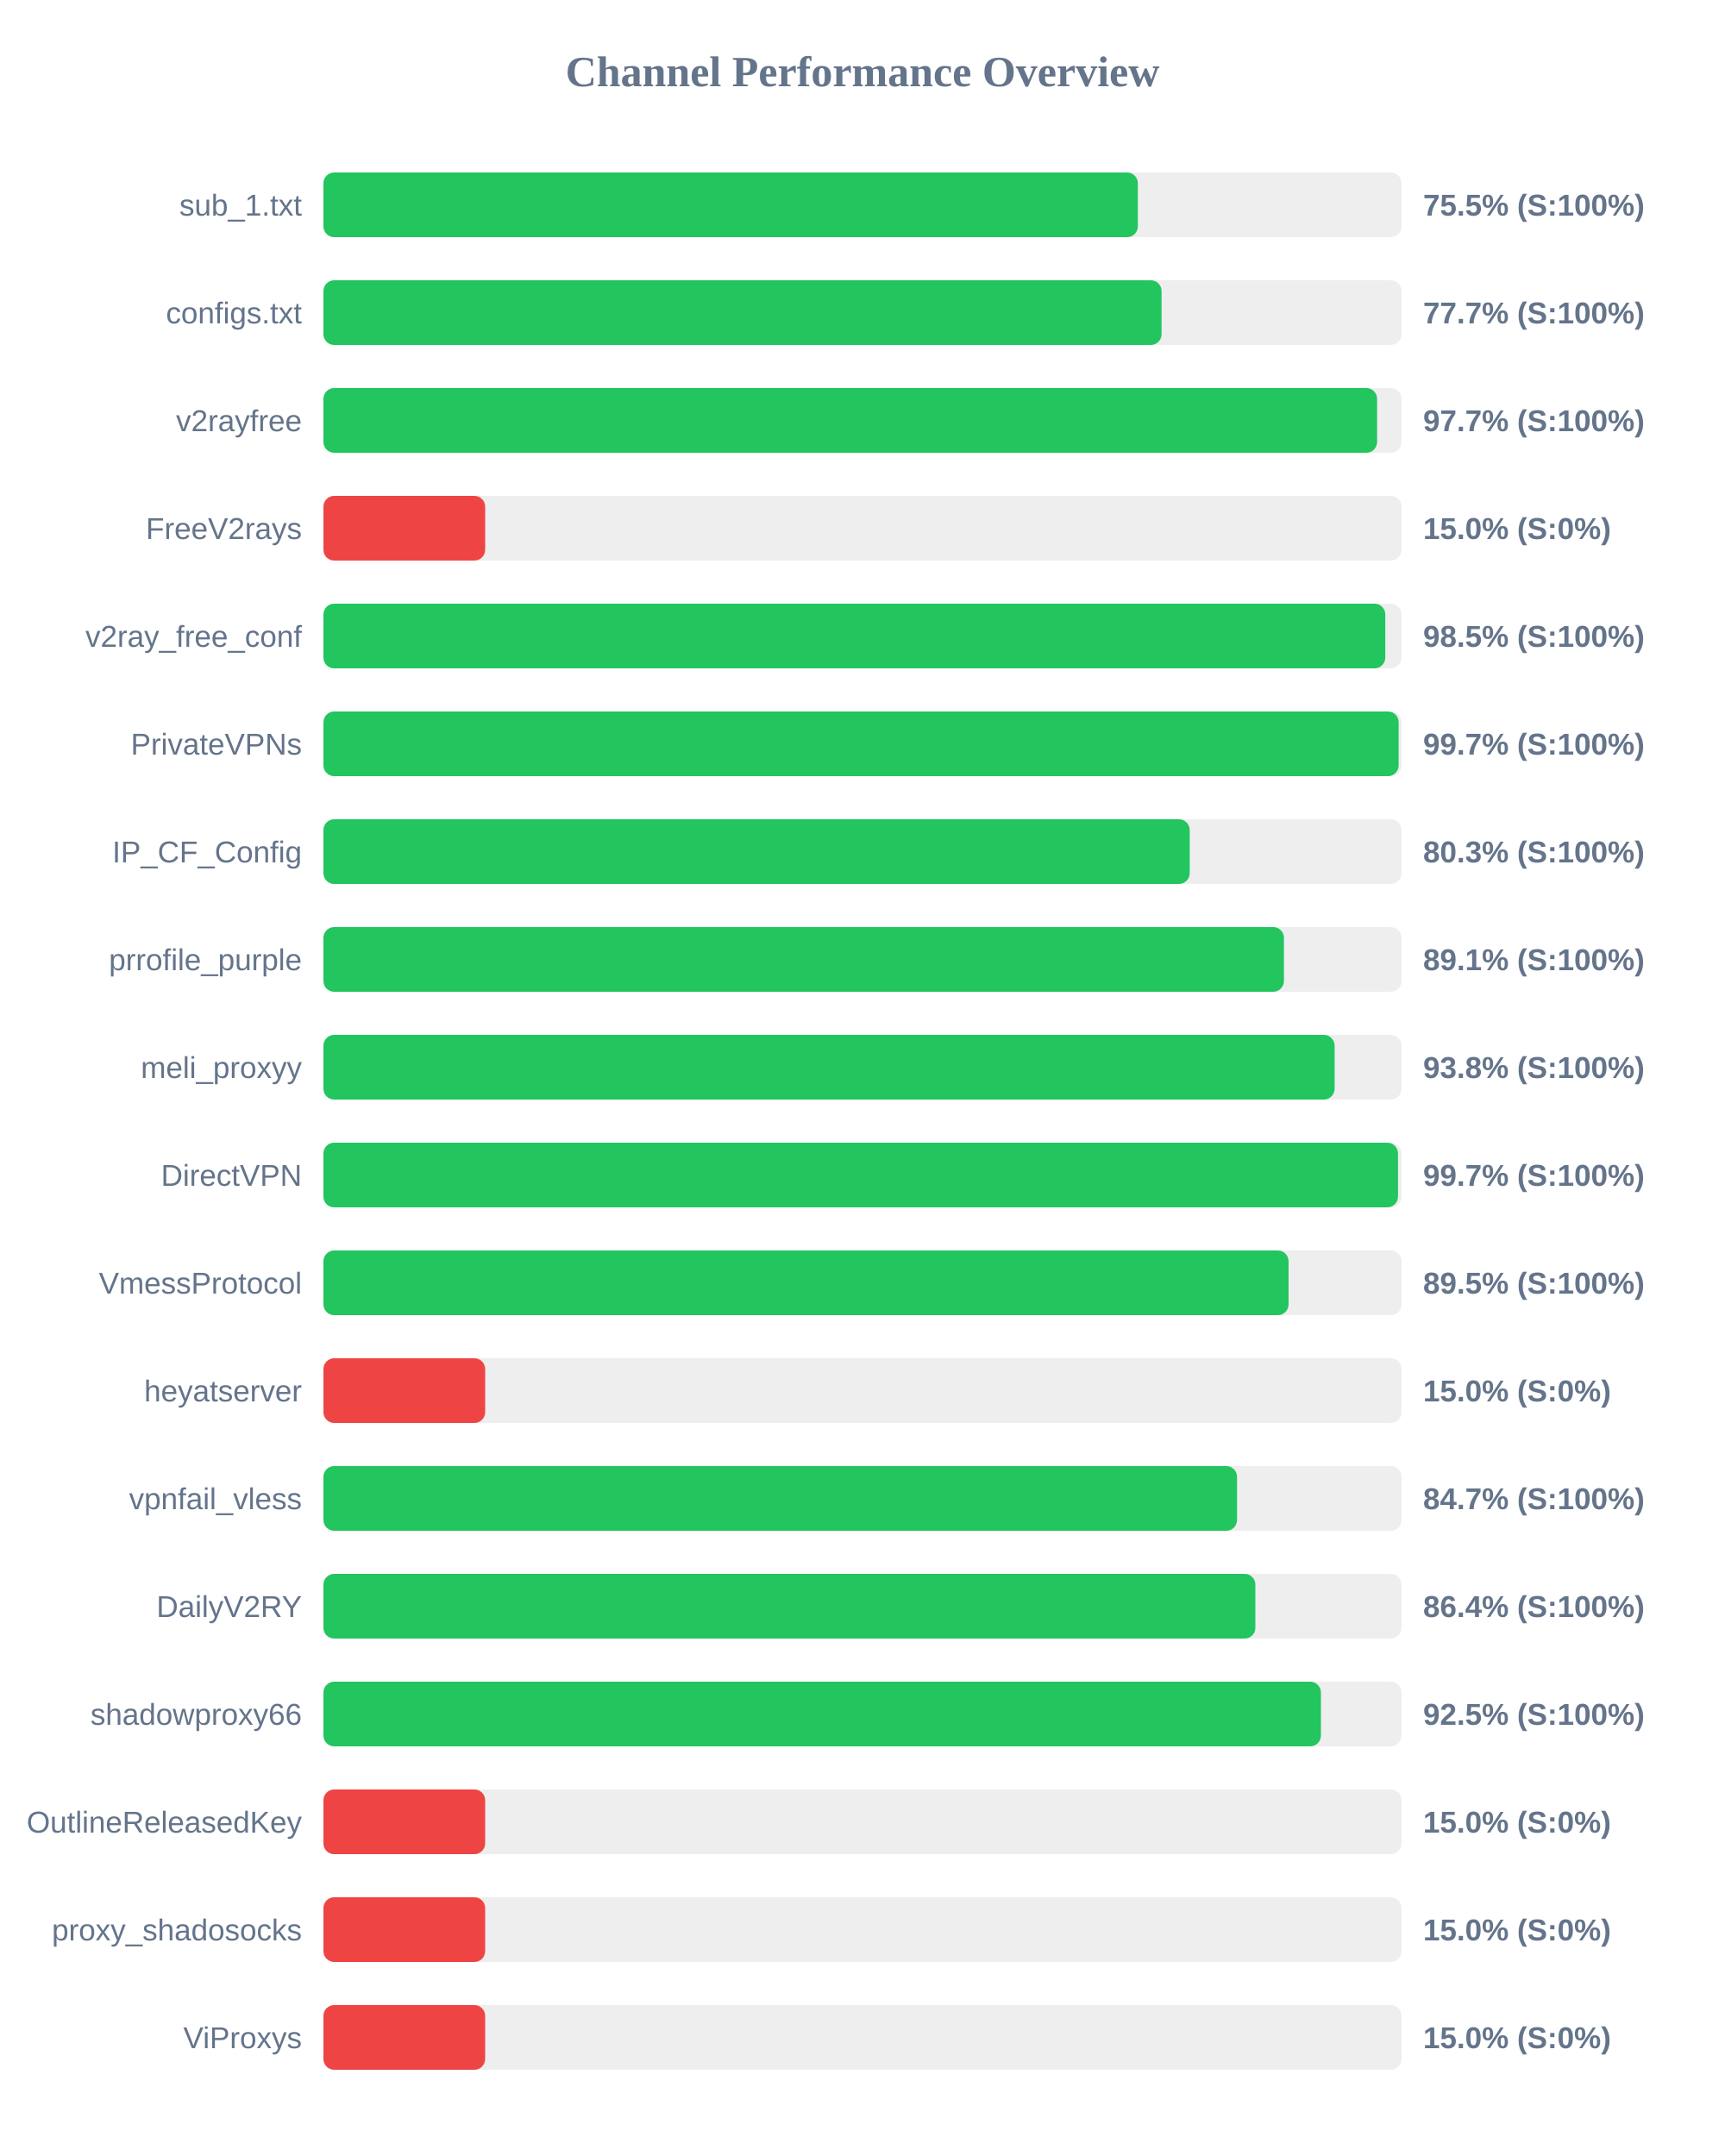
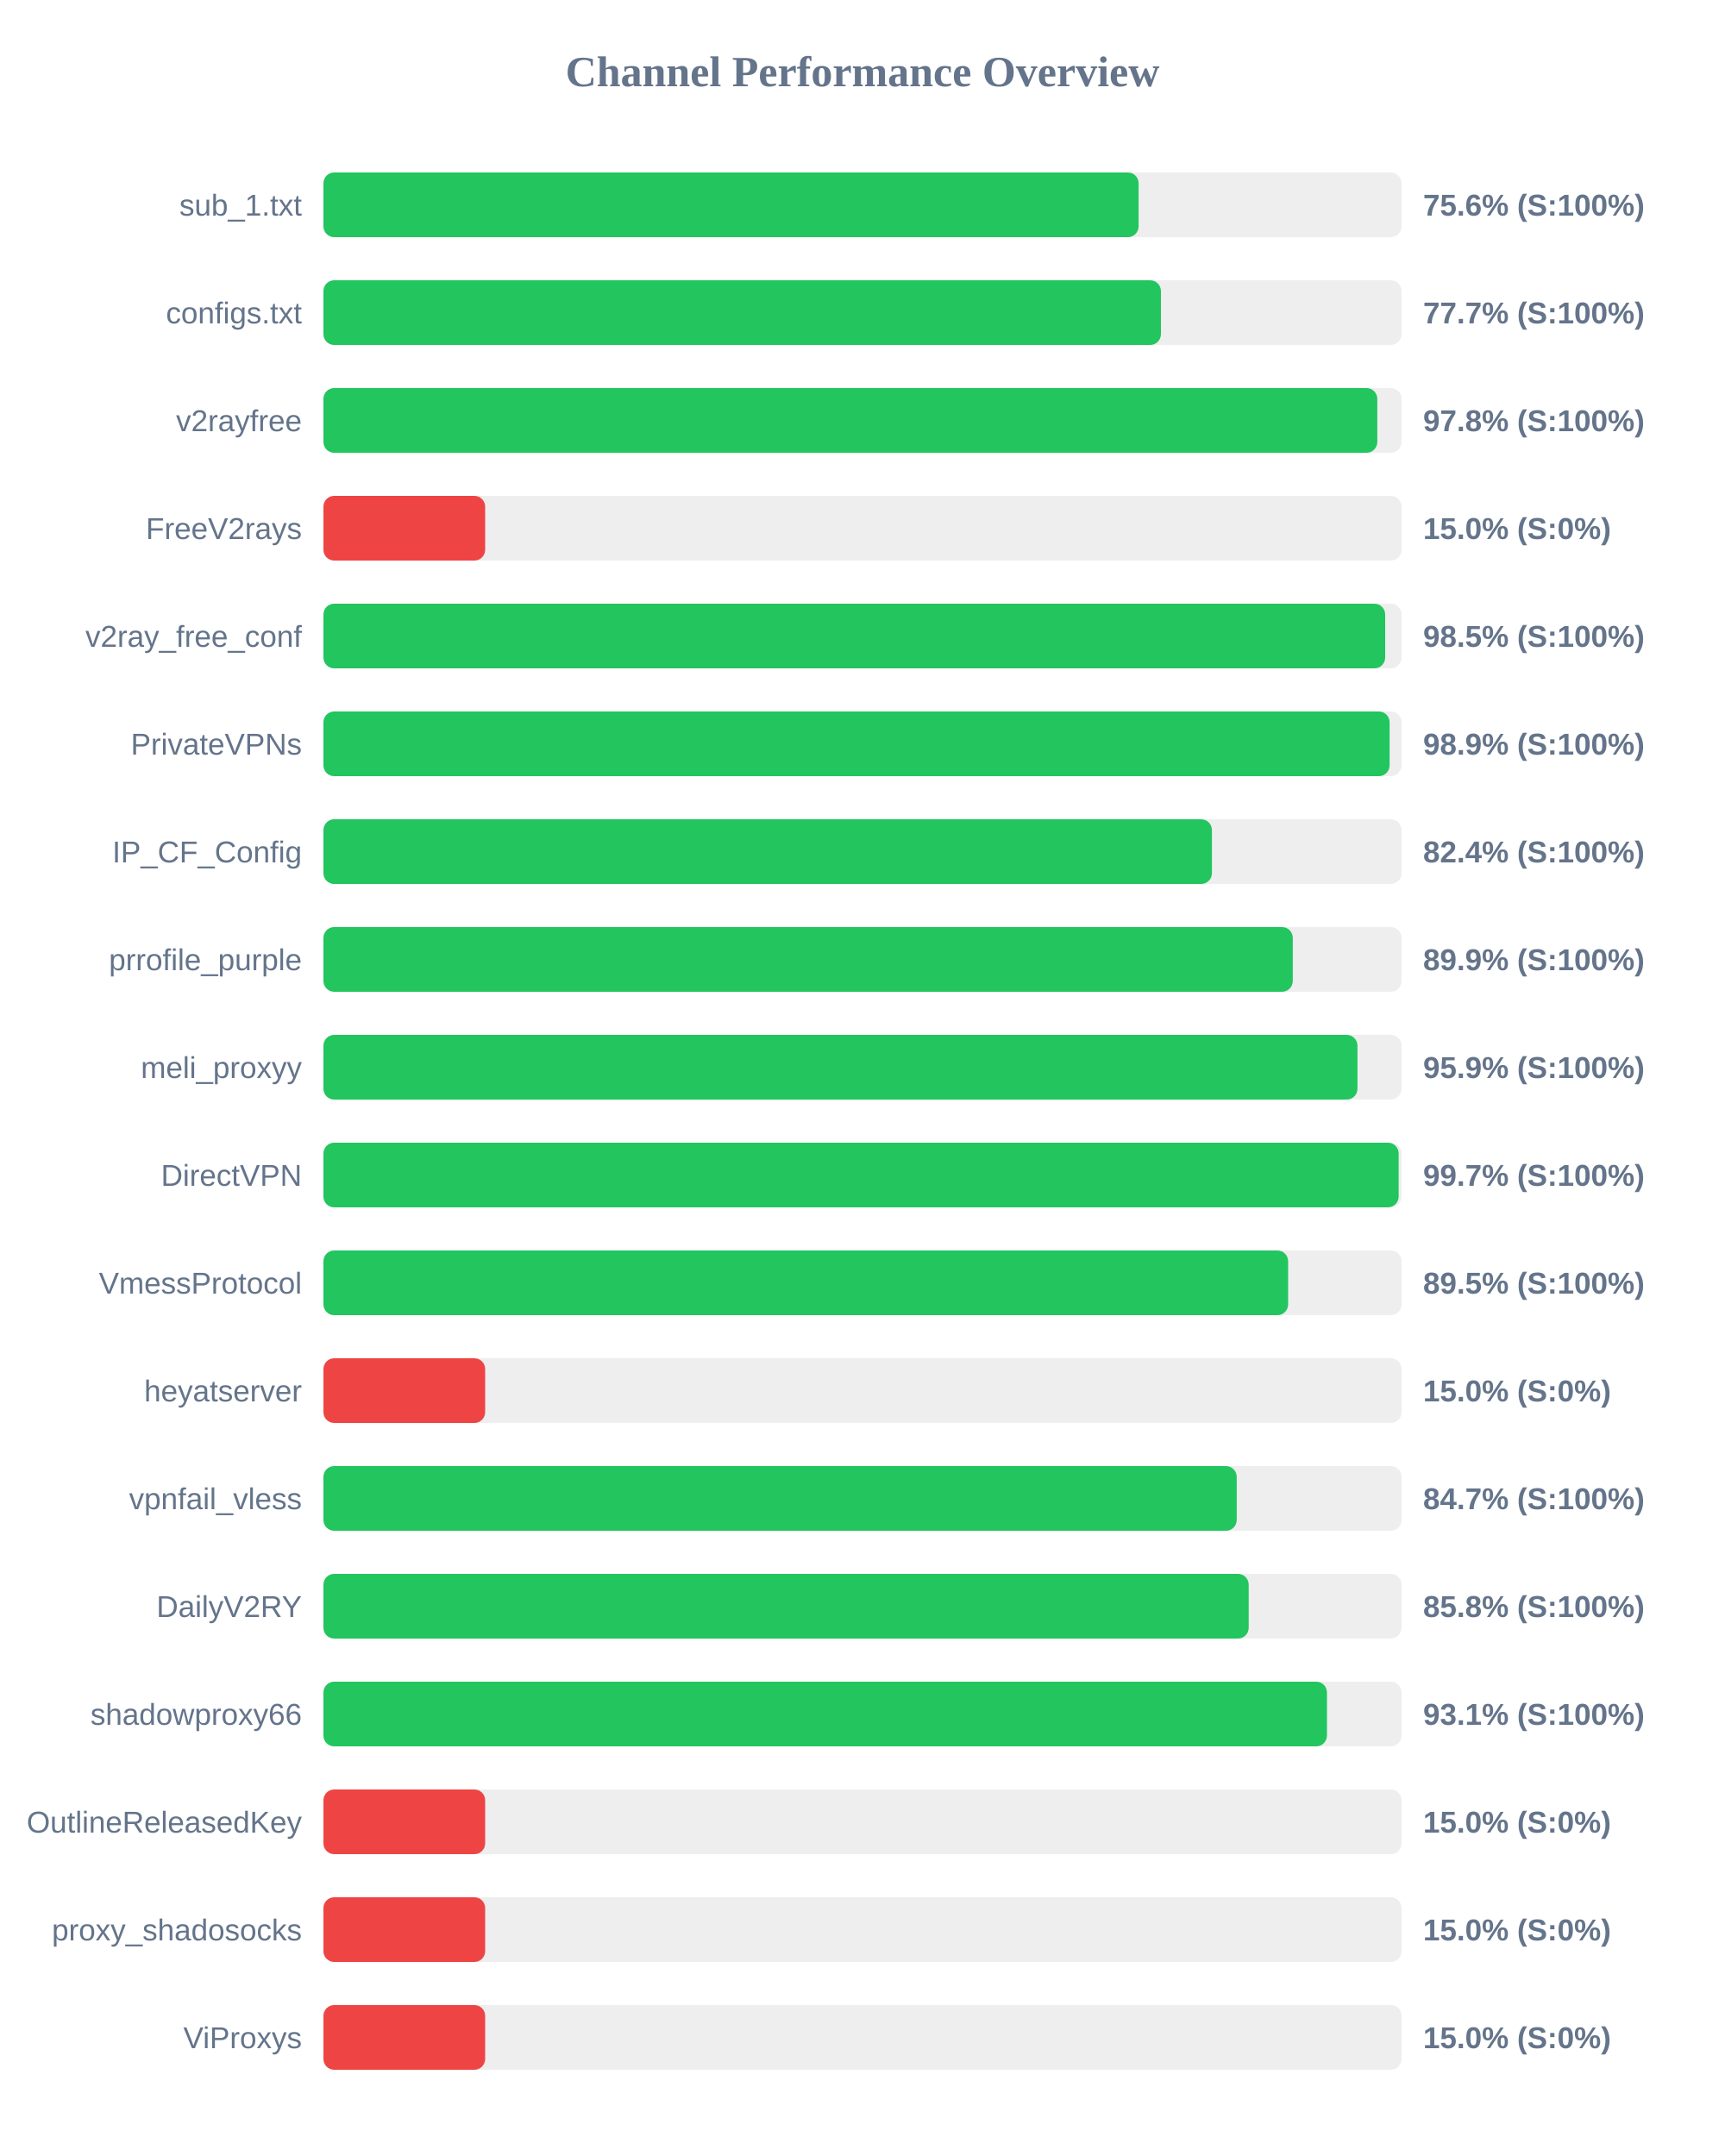
<svg xmlns="http://www.w3.org/2000/svg" width="800" height="1000" version="1.1">
  <style>
        .row { font: 14px Arial; fill: #64748b; }
        .score { font: bold 14px Arial; fill: #64748b; }
    </style>
  <text x="400" y="40" text-anchor="middle" font-size="20px" font-weight="bold" fill="#64748b">Channel Performance Overview</text>
  <rect x="150" y="80" width="500" height="30" fill="#eee" rx="5" />
-   <rect x="150" y="80" width="377.7" height="30" fill="#22c55e" rx="5" />
+   <rect x="150" y="80" width="378.05" height="30" fill="#22c55e" rx="5" />
  <text x="140" y="100" text-anchor="end" class="row">sub_1.txt</text>
-   <text x="660" y="100" text-anchor="start" class="score">75.5% (S:100%)</text>
+   <text x="660" y="100" text-anchor="start" class="score">75.6% (S:100%)</text>
  <rect x="150" y="130" width="500" height="30" fill="#eee" rx="5" />
-   <rect x="150" y="130" width="388.7" height="30" fill="#22c55e" rx="5" />
+   <rect x="150" y="130" width="388.4" height="30" fill="#22c55e" rx="5" />
  <text x="140" y="150" text-anchor="end" class="row">configs.txt</text>
  <text x="660" y="150" text-anchor="start" class="score">77.7% (S:100%)</text>
  <rect x="150" y="180" width="500" height="30" fill="#eee" rx="5" />
-   <rect x="150" y="180" width="488.65" height="30" fill="#22c55e" rx="5" />
+   <rect x="150" y="180" width="488.75" height="30" fill="#22c55e" rx="5" />
  <text x="140" y="200" text-anchor="end" class="row">v2rayfree</text>
-   <text x="660" y="200" text-anchor="start" class="score">97.7% (S:100%)</text>
+   <text x="660" y="200" text-anchor="start" class="score">97.8% (S:100%)</text>
  <rect x="150" y="230" width="500" height="30" fill="#eee" rx="5" />
  <rect x="150" y="230" width="75.0" height="30" fill="#ef4444" rx="5" />
  <text x="140" y="250" text-anchor="end" class="row">FreeV2rays</text>
  <text x="660" y="250" text-anchor="start" class="score">15.0% (S:0%)</text>
  <rect x="150" y="280" width="500" height="30" fill="#eee" rx="5" />
-   <rect x="150" y="280" width="492.45" height="30" fill="#22c55e" rx="5" />
+   <rect x="150" y="280" width="492.4" height="30" fill="#22c55e" rx="5" />
  <text x="140" y="300" text-anchor="end" class="row">v2ray_free_conf</text>
  <text x="660" y="300" text-anchor="start" class="score">98.5% (S:100%)</text>
  <rect x="150" y="330" width="500" height="30" fill="#eee" rx="5" />
-   <rect x="150" y="330" width="498.65" height="30" fill="#22c55e" rx="5" />
+   <rect x="150" y="330" width="494.45" height="30" fill="#22c55e" rx="5" />
  <text x="140" y="350" text-anchor="end" class="row">PrivateVPNs</text>
-   <text x="660" y="350" text-anchor="start" class="score">99.7% (S:100%)</text>
+   <text x="660" y="350" text-anchor="start" class="score">98.9% (S:100%)</text>
  <rect x="150" y="380" width="500" height="30" fill="#eee" rx="5" />
-   <rect x="150" y="380" width="401.75" height="30" fill="#22c55e" rx="5" />
+   <rect x="150" y="380" width="412.05" height="30" fill="#22c55e" rx="5" />
  <text x="140" y="400" text-anchor="end" class="row">IP_CF_Config</text>
-   <text x="660" y="400" text-anchor="start" class="score">80.3% (S:100%)</text>
+   <text x="660" y="400" text-anchor="start" class="score">82.4% (S:100%)</text>
  <rect x="150" y="430" width="500" height="30" fill="#eee" rx="5" />
-   <rect x="150" y="430" width="445.45" height="30" fill="#22c55e" rx="5" />
+   <rect x="150" y="430" width="449.55" height="30" fill="#22c55e" rx="5" />
  <text x="140" y="450" text-anchor="end" class="row">prrofile_purple</text>
-   <text x="660" y="450" text-anchor="start" class="score">89.1% (S:100%)</text>
+   <text x="660" y="450" text-anchor="start" class="score">89.9% (S:100%)</text>
  <rect x="150" y="480" width="500" height="30" fill="#eee" rx="5" />
-   <rect x="150" y="480" width="468.95" height="30" fill="#22c55e" rx="5" />
+   <rect x="150" y="480" width="479.55" height="30" fill="#22c55e" rx="5" />
  <text x="140" y="500" text-anchor="end" class="row">meli_proxyy</text>
-   <text x="660" y="500" text-anchor="start" class="score">93.8% (S:100%)</text>
+   <text x="660" y="500" text-anchor="start" class="score">95.9% (S:100%)</text>
  <rect x="150" y="530" width="500" height="30" fill="#eee" rx="5" />
-   <rect x="150" y="530" width="498.35" height="30" fill="#22c55e" rx="5" />
+   <rect x="150" y="530" width="498.65" height="30" fill="#22c55e" rx="5" />
  <text x="140" y="550" text-anchor="end" class="row">DirectVPN</text>
  <text x="660" y="550" text-anchor="start" class="score">99.7% (S:100%)</text>
  <rect x="150" y="580" width="500" height="30" fill="#eee" rx="5" />
-   <rect x="150" y="580" width="447.6" height="30" fill="#22c55e" rx="5" />
+   <rect x="150" y="580" width="447.4" height="30" fill="#22c55e" rx="5" />
  <text x="140" y="600" text-anchor="end" class="row">VmessProtocol</text>
  <text x="660" y="600" text-anchor="start" class="score">89.5% (S:100%)</text>
  <rect x="150" y="630" width="500" height="30" fill="#eee" rx="5" />
  <rect x="150" y="630" width="75.0" height="30" fill="#ef4444" rx="5" />
  <text x="140" y="650" text-anchor="end" class="row">heyatserver</text>
  <text x="660" y="650" text-anchor="start" class="score">15.0% (S:0%)</text>
  <rect x="150" y="680" width="500" height="30" fill="#eee" rx="5" />
-   <rect x="150" y="680" width="423.7" height="30" fill="#22c55e" rx="5" />
+   <rect x="150" y="680" width="423.55" height="30" fill="#22c55e" rx="5" />
  <text x="140" y="700" text-anchor="end" class="row">vpnfail_vless</text>
  <text x="660" y="700" text-anchor="start" class="score">84.7% (S:100%)</text>
  <rect x="150" y="730" width="500" height="30" fill="#eee" rx="5" />
-   <rect x="150" y="730" width="432.2" height="30" fill="#22c55e" rx="5" />
+   <rect x="150" y="730" width="429.1" height="30" fill="#22c55e" rx="5" />
  <text x="140" y="750" text-anchor="end" class="row">DailyV2RY</text>
-   <text x="660" y="750" text-anchor="start" class="score">86.4% (S:100%)</text>
+   <text x="660" y="750" text-anchor="start" class="score">85.8% (S:100%)</text>
  <rect x="150" y="780" width="500" height="30" fill="#eee" rx="5" />
-   <rect x="150" y="780" width="462.6" height="30" fill="#22c55e" rx="5" />
+   <rect x="150" y="780" width="465.4" height="30" fill="#22c55e" rx="5" />
  <text x="140" y="800" text-anchor="end" class="row">shadowproxy66</text>
-   <text x="660" y="800" text-anchor="start" class="score">92.5% (S:100%)</text>
+   <text x="660" y="800" text-anchor="start" class="score">93.1% (S:100%)</text>
  <rect x="150" y="830" width="500" height="30" fill="#eee" rx="5" />
  <rect x="150" y="830" width="75.0" height="30" fill="#ef4444" rx="5" />
  <text x="140" y="850" text-anchor="end" class="row">OutlineReleasedKey</text>
  <text x="660" y="850" text-anchor="start" class="score">15.0% (S:0%)</text>
  <rect x="150" y="880" width="500" height="30" fill="#eee" rx="5" />
  <rect x="150" y="880" width="75.0" height="30" fill="#ef4444" rx="5" />
  <text x="140" y="900" text-anchor="end" class="row">proxy_shadosocks</text>
  <text x="660" y="900" text-anchor="start" class="score">15.0% (S:0%)</text>
  <rect x="150" y="930" width="500" height="30" fill="#eee" rx="5" />
  <rect x="150" y="930" width="75.0" height="30" fill="#ef4444" rx="5" />
  <text x="140" y="950" text-anchor="end" class="row">ViProxys</text>
  <text x="660" y="950" text-anchor="start" class="score">15.0% (S:0%)</text>
</svg>
